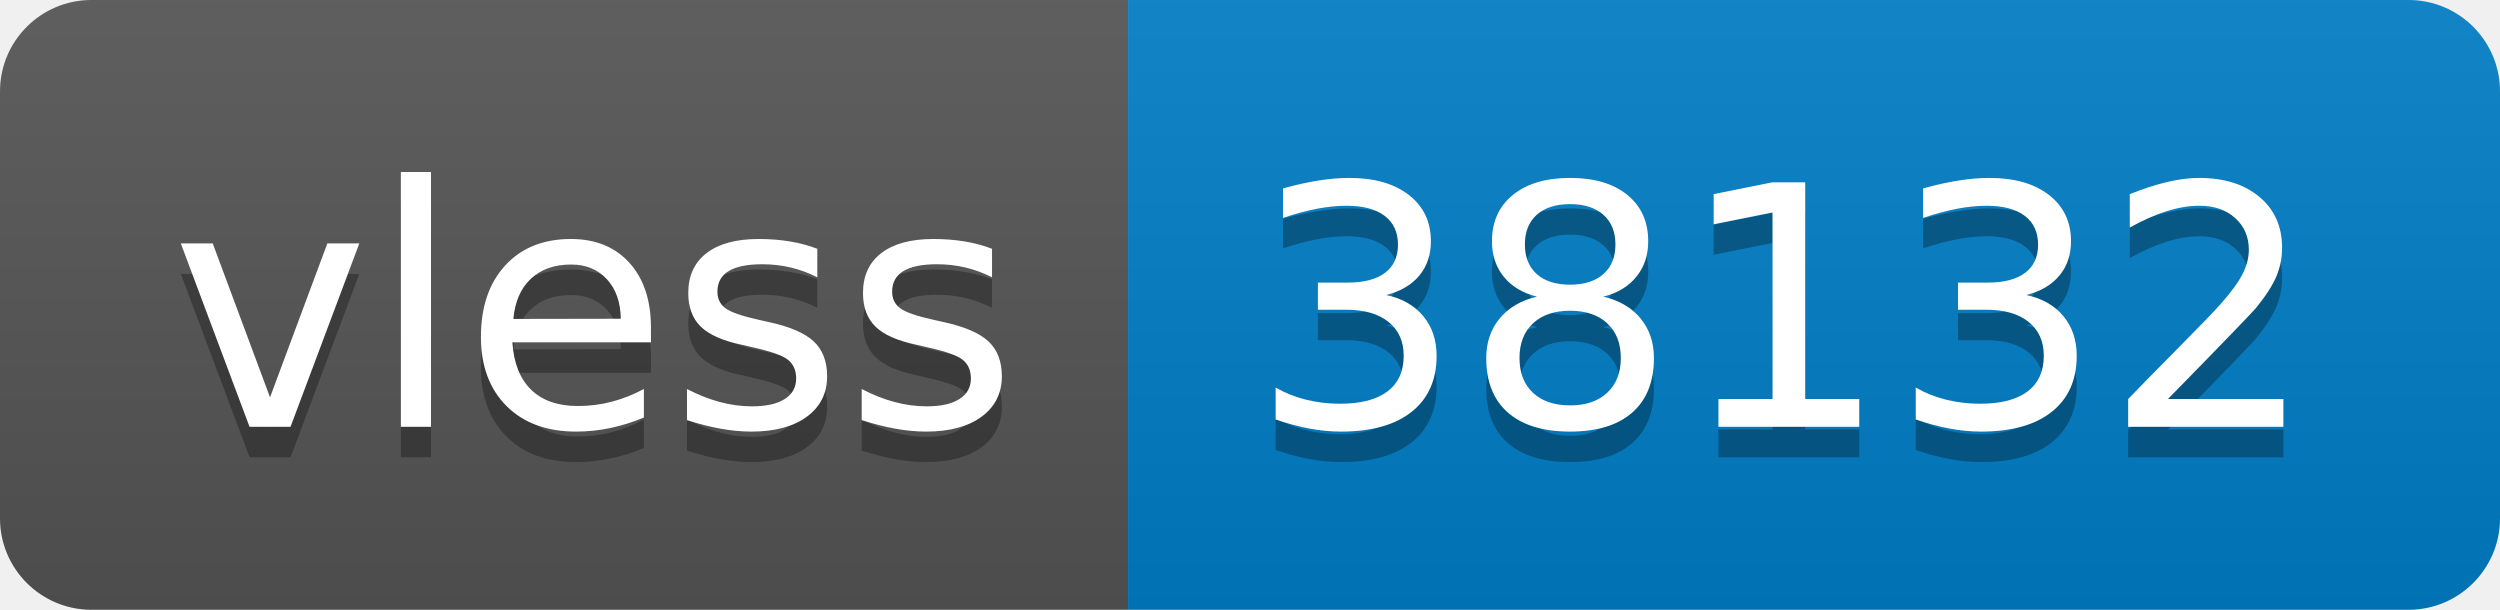
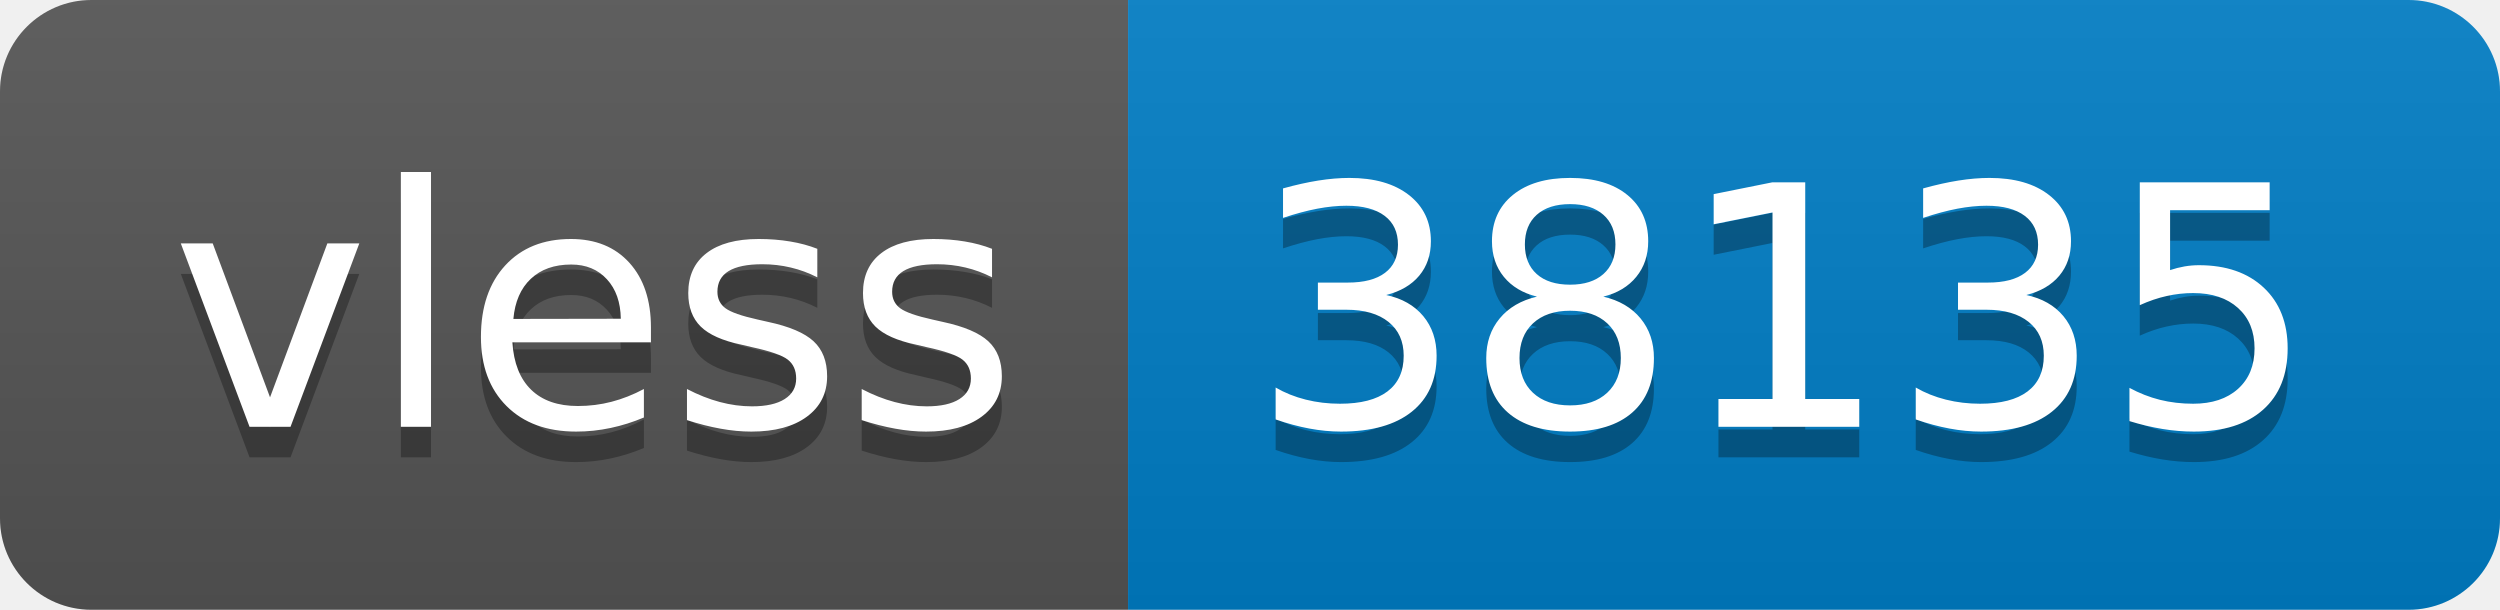
- <svg xmlns="http://www.w3.org/2000/svg" width="82" height="20" role="img" aria-label="vless: 38132">
+ <svg xmlns="http://www.w3.org/2000/svg" width="82" height="20" role="img" aria-label="vless: 38135">
  <linearGradient id="s" x2="0" y2="100%">
    <stop offset="0" stop-color="#bbb" stop-opacity=".1" />
    <stop offset="1" stop-opacity=".1" />
  </linearGradient>
  <clipPath id="r">
    <rect width="82" height="20" rx="3" fill="#fff" />
  </clipPath>
  <g clip-path="url(#r)">
    <rect width="37" height="20" fill="#555" />
    <rect x="37" width="45" height="20" fill="#007ec6" />
    <rect width="82" height="20" fill="url(#s)" />
  </g>
  <g fill="#fff" text-anchor="middle" font-family="Verdana,Geneva,DejaVu Sans,sans-serif" text-rendering="geometricPrecision" font-size="110">
    <text aria-hidden="true" x="195" y="150" fill="#010101" fill-opacity=".3" transform="scale(.1)" textLength="270">vless</text>
    <text x="195" y="140" transform="scale(.1)" fill="#fff" textLength="270">vless</text>
-     <text aria-hidden="true" x="585" y="150" fill="#010101" fill-opacity=".3" transform="scale(.1)" textLength="350">38132</text>
-     <text x="585" y="140" transform="scale(.1)" fill="#fff" textLength="350">38132</text>
+     <text aria-hidden="true" x="585" y="150" fill="#010101" fill-opacity=".3" transform="scale(.1)" textLength="350">38135</text>
+     <text x="585" y="140" transform="scale(.1)" fill="#fff" textLength="350">38135</text>
  </g>
</svg>
